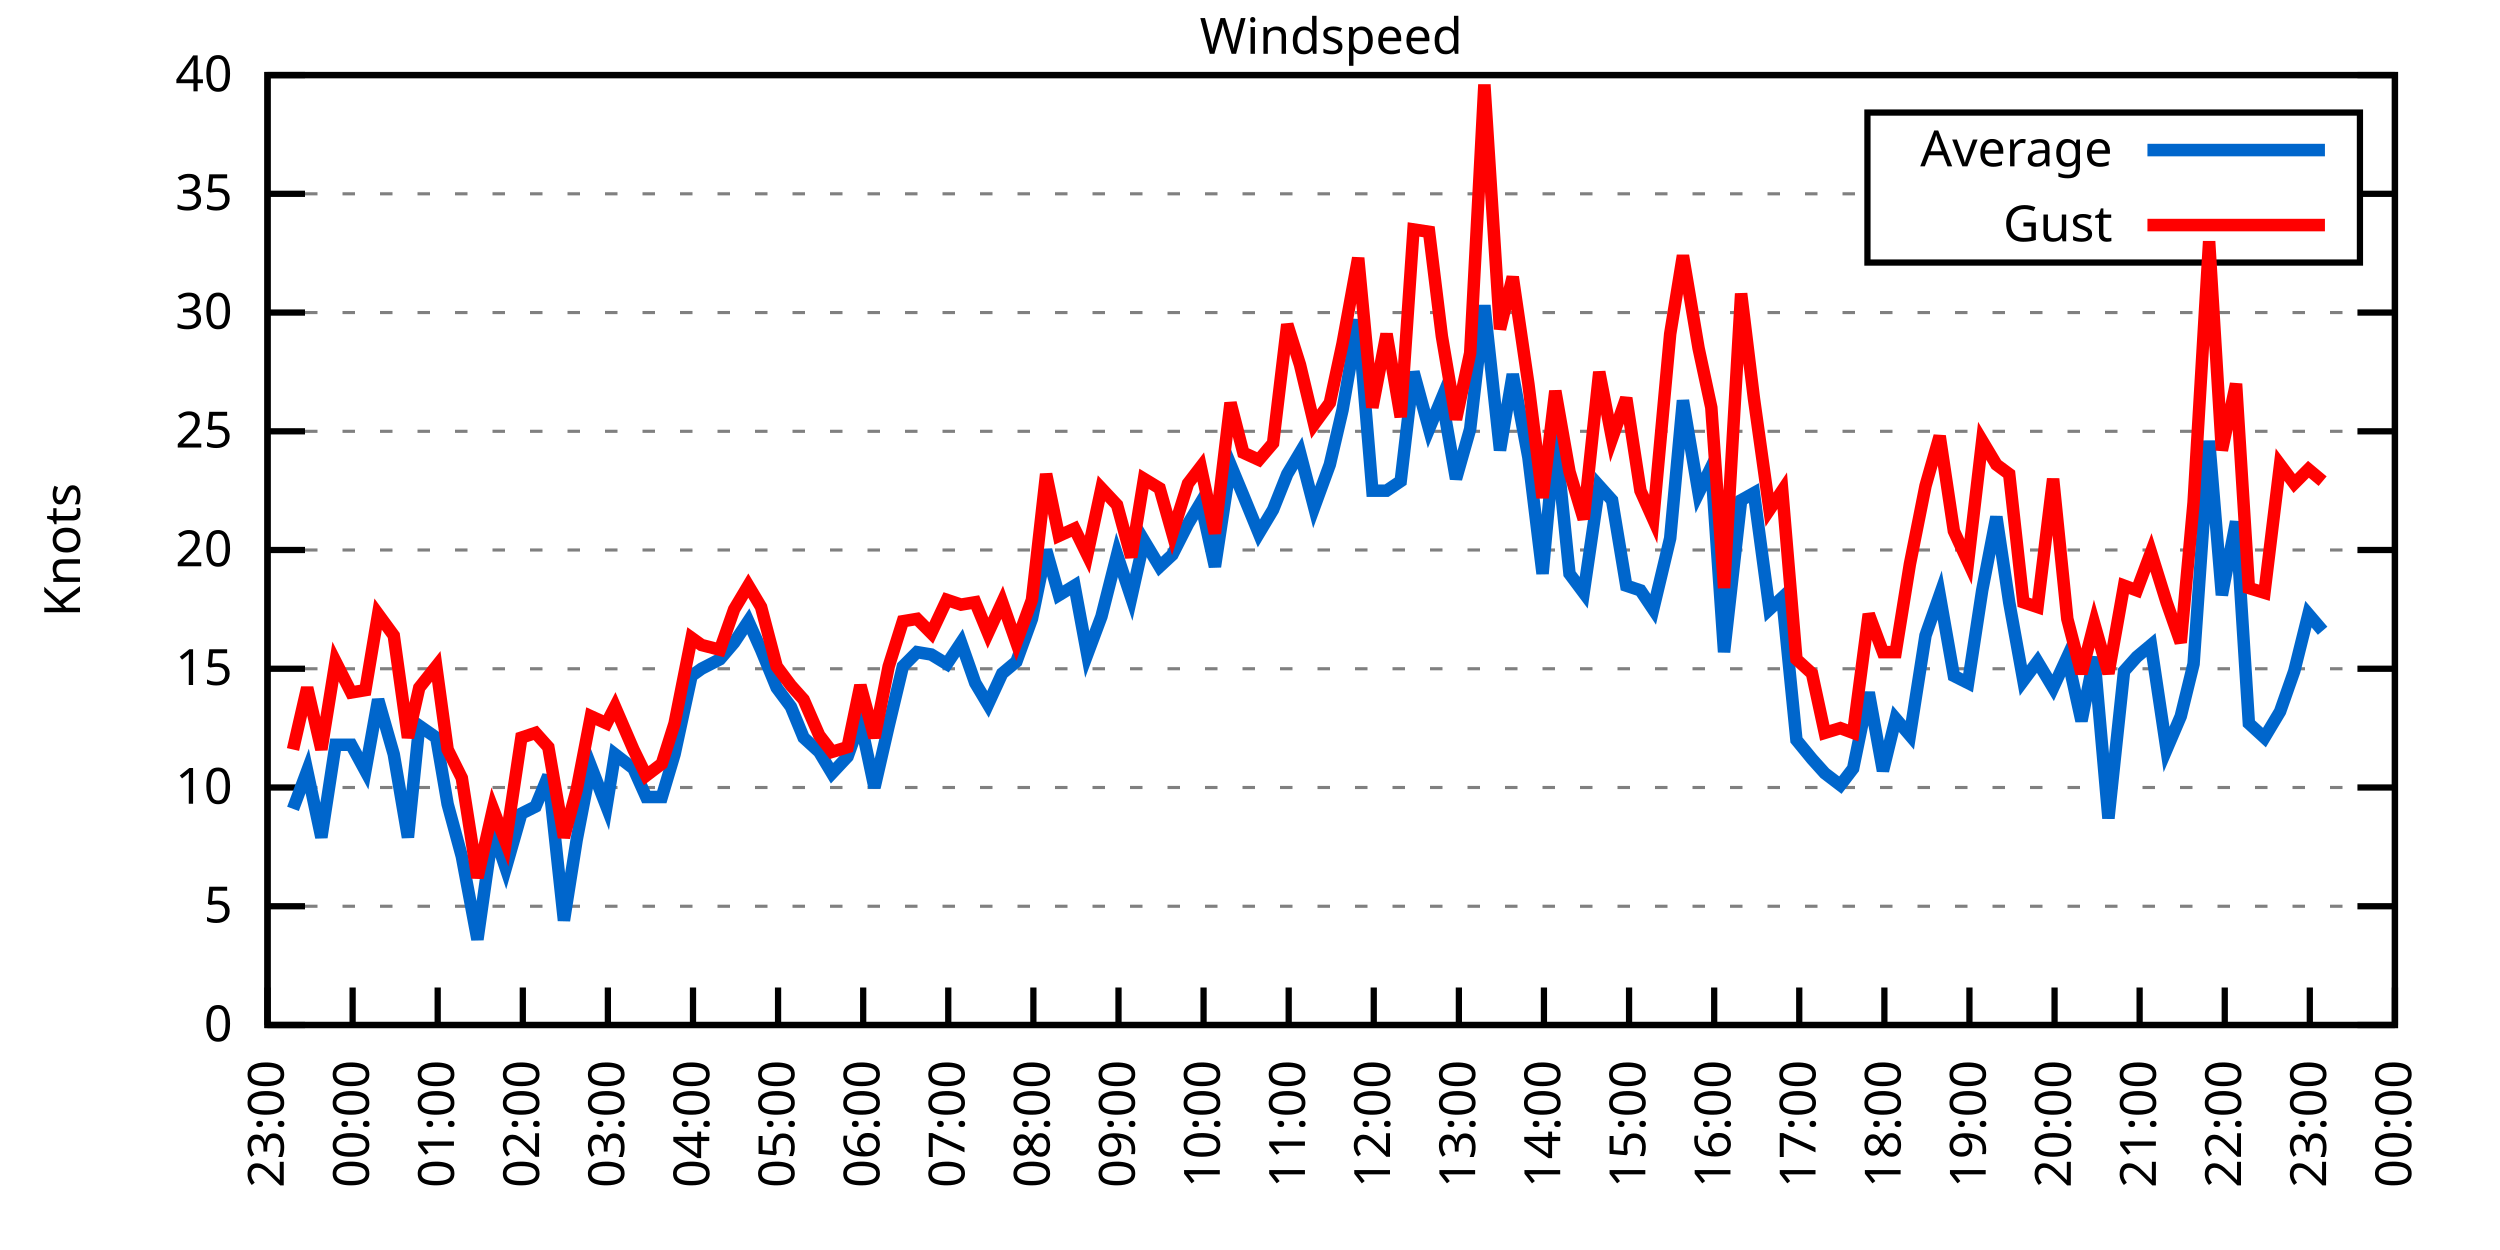
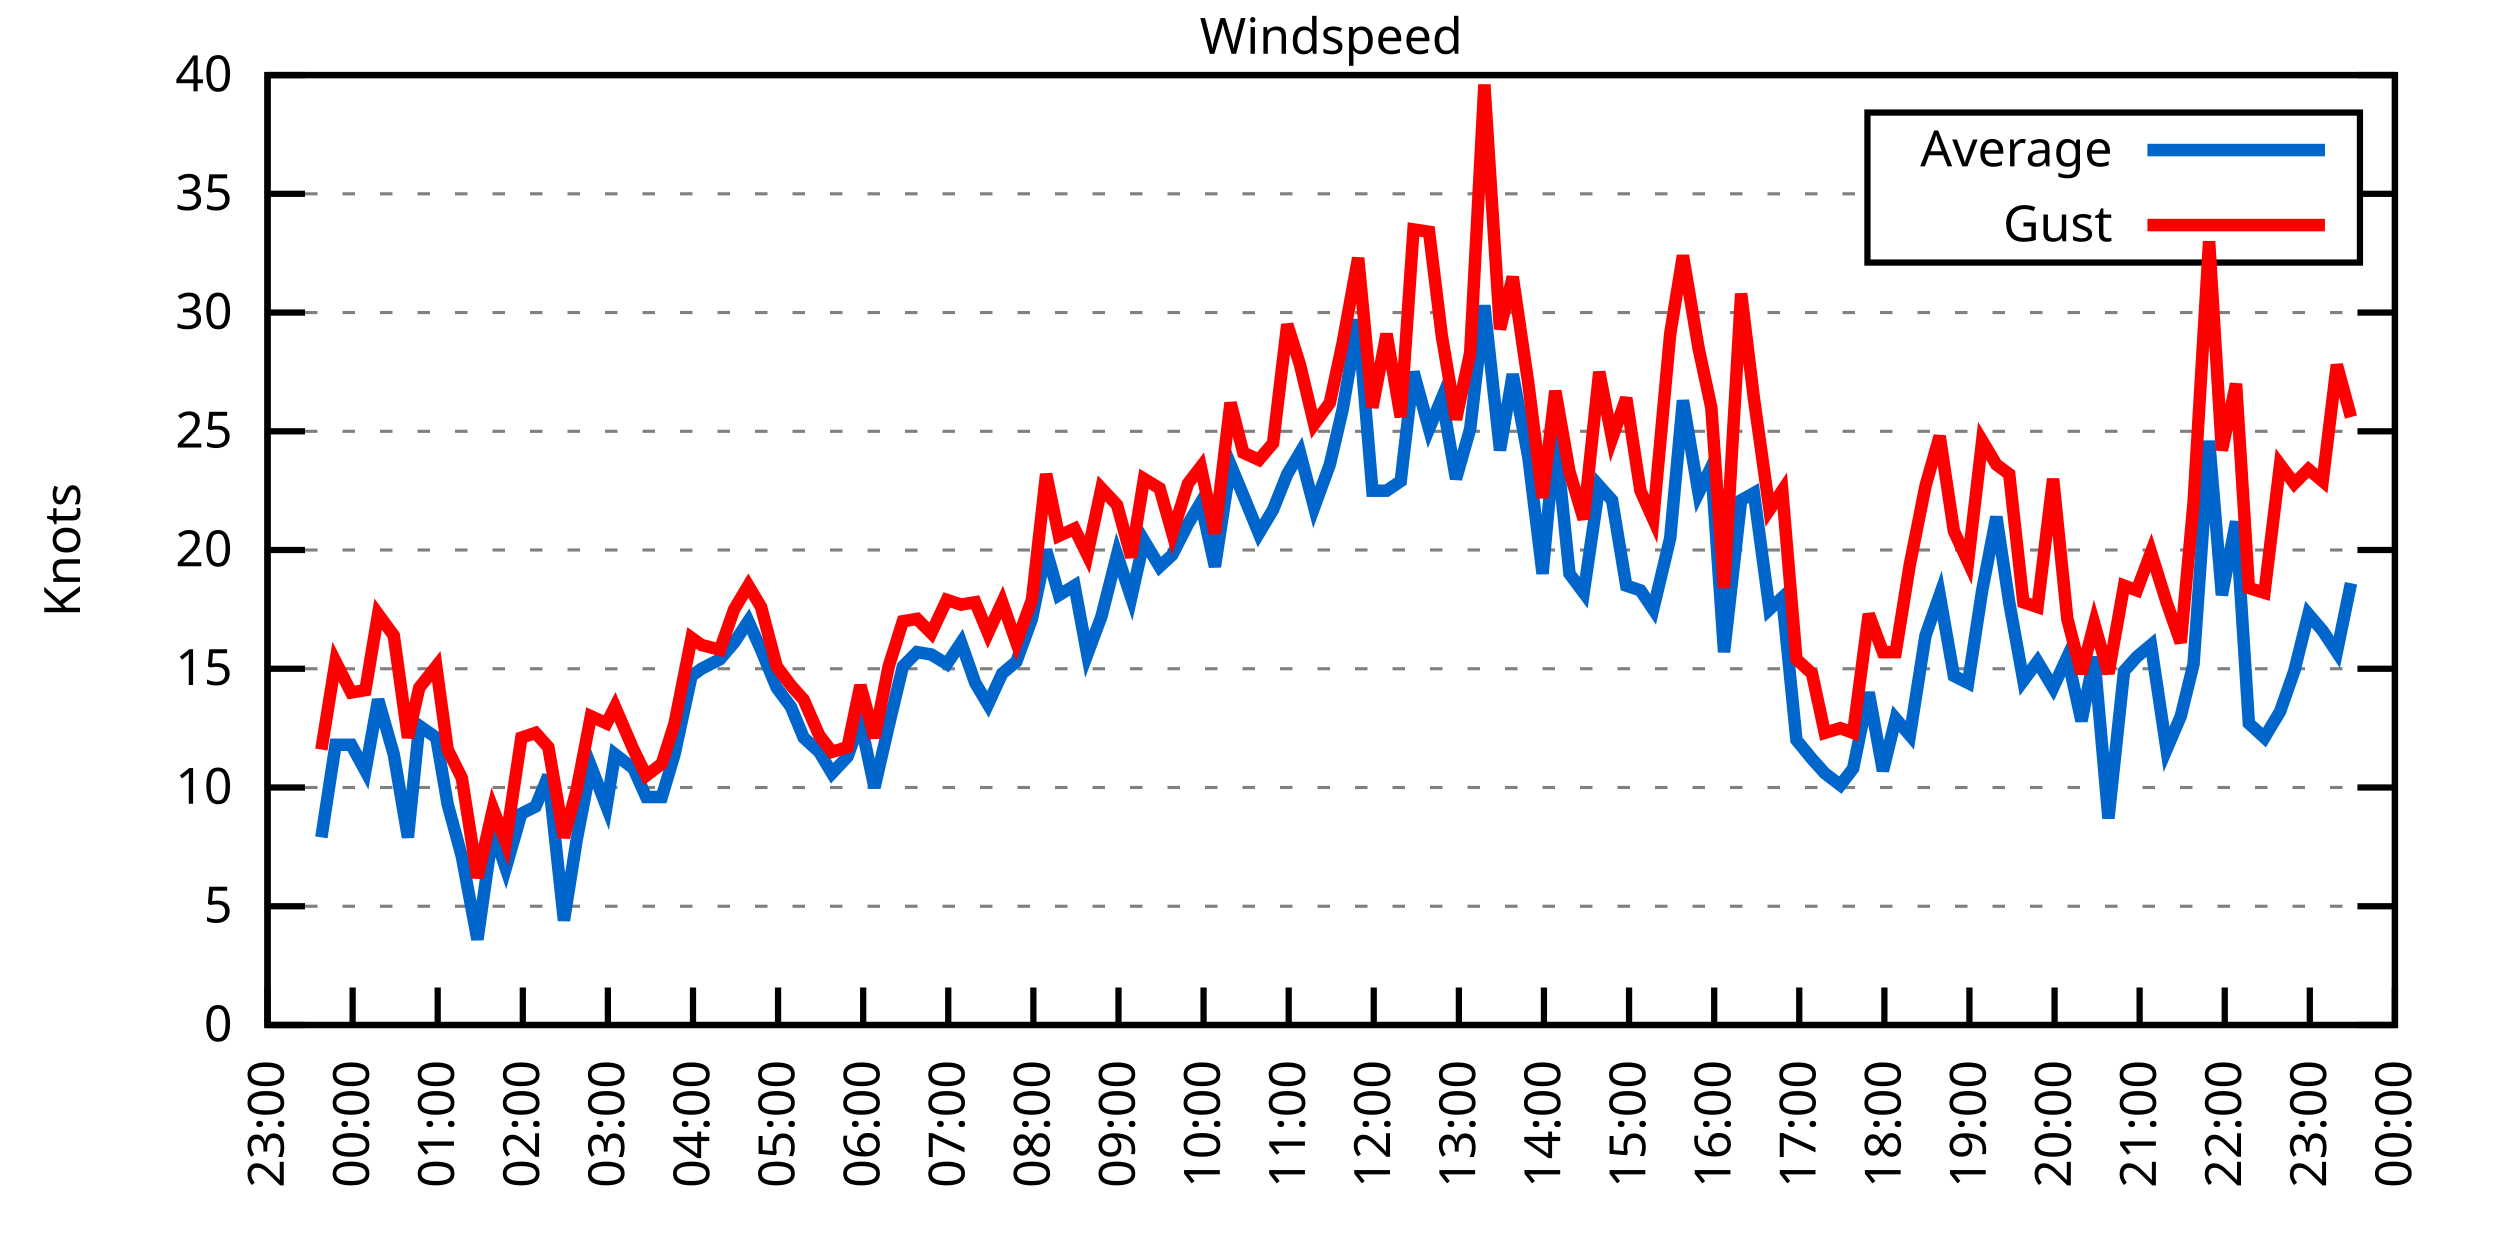
<svg xmlns="http://www.w3.org/2000/svg" xmlns:xlink="http://www.w3.org/1999/xlink" width="400" height="200" viewBox="0 0 400 200">
  <g id="gnuplot_canvas">
    <rect x="0" y="0" width="400" height="200" fill="none" />
    <defs>
      <circle id="gpDot" r="0.5" stroke-width="0.5" stroke="currentColor" />
      <path id="gpPt0" stroke-width="0.333" stroke="currentColor" d="M-1,0 h2 M0,-1 v2" />
      <path id="gpPt1" stroke-width="0.333" stroke="currentColor" d="M-1,-1 L1,1 M1,-1 L-1,1" />
      <path id="gpPt2" stroke-width="0.333" stroke="currentColor" d="M-1,0 L1,0 M0,-1 L0,1 M-1,-1 L1,1 M-1,1 L1,-1" />
      <rect id="gpPt3" stroke-width="0.333" stroke="currentColor" x="-1" y="-1" width="2" height="2" />
      <rect id="gpPt4" stroke-width="0.333" stroke="currentColor" fill="currentColor" x="-1" y="-1" width="2" height="2" />
      <circle id="gpPt5" stroke-width="0.333" stroke="currentColor" cx="0" cy="0" r="1" />
      <use xlink:href="#gpPt5" id="gpPt6" fill="currentColor" stroke="none" />
      <path id="gpPt7" stroke-width="0.333" stroke="currentColor" d="M0,-1.33 L-1.33,0.67 L1.33,0.67 z" />
      <use xlink:href="#gpPt7" id="gpPt8" fill="currentColor" stroke="none" />
      <use xlink:href="#gpPt7" id="gpPt9" stroke="currentColor" transform="rotate(180)" />
      <use xlink:href="#gpPt9" id="gpPt10" fill="currentColor" stroke="none" />
      <use xlink:href="#gpPt3" id="gpPt11" stroke="currentColor" transform="rotate(45)" />
      <use xlink:href="#gpPt11" id="gpPt12" fill="currentColor" stroke="none" />
      <path id="gpPt13" stroke-width="0.333" stroke="currentColor" d="M0,1.330 L1.265,0.411 L0.782,-1.067 L-0.782,-1.076 L-1.265,0.411 z" />
      <use xlink:href="#gpPt13" id="gpPt14" fill="currentColor" stroke="none" />
      <filter id="textbox" filterUnits="objectBoundingBox" x="0" y="0" height="1" width="1">
        <feFlood flood-color="white" flood-opacity="1" result="bgnd" />
        <feComposite in="SourceGraphic" in2="bgnd" operator="atop" />
      </filter>
      <filter id="greybox" filterUnits="objectBoundingBox" x="0" y="0" height="1" width="1">
        <feFlood flood-color="lightgrey" flood-opacity="1" result="grey" />
        <feComposite in="SourceGraphic" in2="grey" operator="atop" />
      </filter>
    </defs>
    <g fill="none" color="white" stroke="currentColor" stroke-width="1.00" stroke-linecap="butt" stroke-linejoin="miter">
</g>
    <g fill="none" color="black" stroke="currentColor" stroke-width="1.00" stroke-linecap="butt" stroke-linejoin="miter">
      <g stroke="none" shape-rendering="crispEdges">
        <polygon fill="rgb(255, 255, 255)" points="42.80,164.00 383.18,164.00 383.18,12.02 42.80,12.02 " />
      </g>
    </g>
    <g fill="none" color="black" stroke="currentColor" stroke-width="1.00" stroke-linecap="butt" stroke-linejoin="miter">
</g>
    <g fill="none" color="black" stroke="black" stroke-width="0.50" stroke-linecap="butt" stroke-linejoin="miter">
</g>
    <g fill="none" color="gray" stroke="currentColor" stroke-width="0.50" stroke-linecap="butt" stroke-linejoin="miter">
      <path stroke="gray" stroke-dasharray="2,4" class="gridline" d="M42.80,164.00 L383.19,164.00  " />
    </g>
    <g fill="none" color="gray" stroke="gray" stroke-width="1.00" stroke-linecap="butt" stroke-linejoin="miter">
</g>
    <g fill="none" color="black" stroke="currentColor" stroke-width="1.00" stroke-linecap="butt" stroke-linejoin="miter">
      <path stroke="black" d="M42.80,164.00 L48.80,164.00 M383.19,164.00 L377.19,164.00  " />
      <g transform="translate(37.20,166.60)" stroke="none" fill="black" font-family="Sans" font-size="8.00" text-anchor="end">
        <text>
          <tspan font-family="Sans"> 0</tspan>
        </text>
      </g>
    </g>
    <g fill="none" color="black" stroke="currentColor" stroke-width="1.00" stroke-linecap="butt" stroke-linejoin="miter">
</g>
    <g fill="none" color="black" stroke="black" stroke-width="0.50" stroke-linecap="butt" stroke-linejoin="miter">
</g>
    <g fill="none" color="gray" stroke="currentColor" stroke-width="0.50" stroke-linecap="butt" stroke-linejoin="miter">
      <path stroke="gray" stroke-dasharray="2,4" class="gridline" d="M42.80,145.00 L383.19,145.00  " />
    </g>
    <g fill="none" color="gray" stroke="gray" stroke-width="1.00" stroke-linecap="butt" stroke-linejoin="miter">
</g>
    <g fill="none" color="black" stroke="currentColor" stroke-width="1.00" stroke-linecap="butt" stroke-linejoin="miter">
      <path stroke="black" d="M42.80,145.00 L48.80,145.00 M383.19,145.00 L377.19,145.00  " />
      <g transform="translate(37.20,147.60)" stroke="none" fill="black" font-family="Sans" font-size="8.00" text-anchor="end">
        <text>
          <tspan font-family="Sans"> 5</tspan>
        </text>
      </g>
    </g>
    <g fill="none" color="black" stroke="currentColor" stroke-width="1.00" stroke-linecap="butt" stroke-linejoin="miter">
</g>
    <g fill="none" color="black" stroke="black" stroke-width="0.50" stroke-linecap="butt" stroke-linejoin="miter">
</g>
    <g fill="none" color="gray" stroke="currentColor" stroke-width="0.50" stroke-linecap="butt" stroke-linejoin="miter">
      <path stroke="gray" stroke-dasharray="2,4" class="gridline" d="M42.80,126.00 L383.19,126.00  " />
    </g>
    <g fill="none" color="gray" stroke="gray" stroke-width="1.00" stroke-linecap="butt" stroke-linejoin="miter">
</g>
    <g fill="none" color="black" stroke="currentColor" stroke-width="1.00" stroke-linecap="butt" stroke-linejoin="miter">
      <path stroke="black" d="M42.80,126.00 L48.80,126.00 M383.19,126.00 L377.19,126.00  " />
      <g transform="translate(37.20,128.60)" stroke="none" fill="black" font-family="Sans" font-size="8.00" text-anchor="end">
        <text>
          <tspan font-family="Sans"> 10</tspan>
        </text>
      </g>
    </g>
    <g fill="none" color="black" stroke="currentColor" stroke-width="1.00" stroke-linecap="butt" stroke-linejoin="miter">
</g>
    <g fill="none" color="black" stroke="black" stroke-width="0.50" stroke-linecap="butt" stroke-linejoin="miter">
</g>
    <g fill="none" color="gray" stroke="currentColor" stroke-width="0.50" stroke-linecap="butt" stroke-linejoin="miter">
      <path stroke="gray" stroke-dasharray="2,4" class="gridline" d="M42.80,107.00 L383.19,107.00  " />
    </g>
    <g fill="none" color="gray" stroke="gray" stroke-width="1.00" stroke-linecap="butt" stroke-linejoin="miter">
</g>
    <g fill="none" color="black" stroke="currentColor" stroke-width="1.00" stroke-linecap="butt" stroke-linejoin="miter">
      <path stroke="black" d="M42.80,107.00 L48.80,107.00 M383.19,107.00 L377.19,107.00  " />
      <g transform="translate(37.20,109.60)" stroke="none" fill="black" font-family="Sans" font-size="8.00" text-anchor="end">
        <text>
          <tspan font-family="Sans"> 15</tspan>
        </text>
      </g>
    </g>
    <g fill="none" color="black" stroke="currentColor" stroke-width="1.00" stroke-linecap="butt" stroke-linejoin="miter">
</g>
    <g fill="none" color="black" stroke="black" stroke-width="0.50" stroke-linecap="butt" stroke-linejoin="miter">
</g>
    <g fill="none" color="gray" stroke="currentColor" stroke-width="0.50" stroke-linecap="butt" stroke-linejoin="miter">
      <path stroke="gray" stroke-dasharray="2,4" class="gridline" d="M42.80,88.00 L383.19,88.00  " />
    </g>
    <g fill="none" color="gray" stroke="gray" stroke-width="1.00" stroke-linecap="butt" stroke-linejoin="miter">
</g>
    <g fill="none" color="black" stroke="currentColor" stroke-width="1.00" stroke-linecap="butt" stroke-linejoin="miter">
      <path stroke="black" d="M42.80,88.00 L48.80,88.00 M383.19,88.00 L377.19,88.00  " />
      <g transform="translate(37.20,90.60)" stroke="none" fill="black" font-family="Sans" font-size="8.00" text-anchor="end">
        <text>
          <tspan font-family="Sans"> 20</tspan>
        </text>
      </g>
    </g>
    <g fill="none" color="black" stroke="currentColor" stroke-width="1.00" stroke-linecap="butt" stroke-linejoin="miter">
</g>
    <g fill="none" color="black" stroke="black" stroke-width="0.50" stroke-linecap="butt" stroke-linejoin="miter">
</g>
    <g fill="none" color="gray" stroke="currentColor" stroke-width="0.50" stroke-linecap="butt" stroke-linejoin="miter">
      <path stroke="gray" stroke-dasharray="2,4" class="gridline" d="M42.80,69.01 L383.19,69.01  " />
    </g>
    <g fill="none" color="gray" stroke="gray" stroke-width="1.00" stroke-linecap="butt" stroke-linejoin="miter">
</g>
    <g fill="none" color="black" stroke="currentColor" stroke-width="1.00" stroke-linecap="butt" stroke-linejoin="miter">
      <path stroke="black" d="M42.80,69.01 L48.80,69.01 M383.19,69.01 L377.19,69.01  " />
      <g transform="translate(37.20,71.61)" stroke="none" fill="black" font-family="Sans" font-size="8.00" text-anchor="end">
        <text>
          <tspan font-family="Sans"> 25</tspan>
        </text>
      </g>
    </g>
    <g fill="none" color="black" stroke="currentColor" stroke-width="1.00" stroke-linecap="butt" stroke-linejoin="miter">
</g>
    <g fill="none" color="black" stroke="black" stroke-width="0.50" stroke-linecap="butt" stroke-linejoin="miter">
</g>
    <g fill="none" color="gray" stroke="currentColor" stroke-width="0.50" stroke-linecap="butt" stroke-linejoin="miter">
      <path stroke="gray" stroke-dasharray="2,4" class="gridline" d="M42.80,50.01 L383.19,50.01  " />
    </g>
    <g fill="none" color="gray" stroke="gray" stroke-width="1.00" stroke-linecap="butt" stroke-linejoin="miter">
</g>
    <g fill="none" color="black" stroke="currentColor" stroke-width="1.00" stroke-linecap="butt" stroke-linejoin="miter">
      <path stroke="black" d="M42.80,50.01 L48.80,50.01 M383.19,50.01 L377.19,50.01  " />
      <g transform="translate(37.20,52.61)" stroke="none" fill="black" font-family="Sans" font-size="8.00" text-anchor="end">
        <text>
          <tspan font-family="Sans"> 30</tspan>
        </text>
      </g>
    </g>
    <g fill="none" color="black" stroke="currentColor" stroke-width="1.00" stroke-linecap="butt" stroke-linejoin="miter">
</g>
    <g fill="none" color="black" stroke="black" stroke-width="0.50" stroke-linecap="butt" stroke-linejoin="miter">
</g>
    <g fill="none" color="gray" stroke="currentColor" stroke-width="0.50" stroke-linecap="butt" stroke-linejoin="miter">
      <path stroke="gray" stroke-dasharray="2,4" class="gridline" d="M42.80,31.01 L298.79,31.01 M377.59,31.01 L383.19,31.01  " />
    </g>
    <g fill="none" color="gray" stroke="gray" stroke-width="1.00" stroke-linecap="butt" stroke-linejoin="miter">
</g>
    <g fill="none" color="black" stroke="currentColor" stroke-width="1.00" stroke-linecap="butt" stroke-linejoin="miter">
      <path stroke="black" d="M42.80,31.01 L48.80,31.01 M383.19,31.01 L377.19,31.01  " />
      <g transform="translate(37.20,33.61)" stroke="none" fill="black" font-family="Sans" font-size="8.00" text-anchor="end">
        <text>
          <tspan font-family="Sans"> 35</tspan>
        </text>
      </g>
    </g>
    <g fill="none" color="black" stroke="currentColor" stroke-width="1.00" stroke-linecap="butt" stroke-linejoin="miter">
</g>
    <g fill="none" color="black" stroke="black" stroke-width="0.50" stroke-linecap="butt" stroke-linejoin="miter">
</g>
    <g fill="none" color="gray" stroke="currentColor" stroke-width="0.50" stroke-linecap="butt" stroke-linejoin="miter">
      <path stroke="gray" stroke-dasharray="2,4" class="gridline" d="M42.80,12.01 L383.19,12.01  " />
    </g>
    <g fill="none" color="gray" stroke="gray" stroke-width="1.00" stroke-linecap="butt" stroke-linejoin="miter">
</g>
    <g fill="none" color="black" stroke="currentColor" stroke-width="1.00" stroke-linecap="butt" stroke-linejoin="miter">
      <path stroke="black" d="M42.80,12.01 L48.80,12.01 M383.19,12.01 L377.19,12.01  " />
      <g transform="translate(37.20,14.61)" stroke="none" fill="black" font-family="Sans" font-size="8.00" text-anchor="end">
        <text>
          <tspan font-family="Sans"> 40</tspan>
        </text>
      </g>
    </g>
    <g fill="none" color="black" stroke="currentColor" stroke-width="1.00" stroke-linecap="butt" stroke-linejoin="miter">
      <path stroke="black" d="M42.80,164.00 L42.80,158.00  " />
      <g transform="translate(45.40,169.60) rotate(270.00)" stroke="none" fill="black" font-family="Sans" font-size="8.00" text-anchor="end">
        <text>
          <tspan font-family="Sans">23:00</tspan>
        </text>
      </g>
    </g>
    <g fill="none" color="black" stroke="currentColor" stroke-width="1.00" stroke-linecap="butt" stroke-linejoin="miter">
      <path stroke="black" d="M56.42,164.00 L56.42,158.00  " />
      <g transform="translate(59.02,169.60) rotate(270.00)" stroke="none" fill="black" font-family="Sans" font-size="8.00" text-anchor="end">
        <text>
          <tspan font-family="Sans">00:00</tspan>
        </text>
      </g>
    </g>
    <g fill="none" color="black" stroke="currentColor" stroke-width="1.00" stroke-linecap="butt" stroke-linejoin="miter">
      <path stroke="black" d="M70.03,164.00 L70.03,158.00  " />
      <g transform="translate(72.63,169.60) rotate(270.00)" stroke="none" fill="black" font-family="Sans" font-size="8.00" text-anchor="end">
        <text>
          <tspan font-family="Sans">01:00</tspan>
        </text>
      </g>
    </g>
    <g fill="none" color="black" stroke="currentColor" stroke-width="1.00" stroke-linecap="butt" stroke-linejoin="miter">
      <path stroke="black" d="M83.65,164.00 L83.65,158.00  " />
      <g transform="translate(86.25,169.60) rotate(270.00)" stroke="none" fill="black" font-family="Sans" font-size="8.00" text-anchor="end">
        <text>
          <tspan font-family="Sans">02:00</tspan>
        </text>
      </g>
    </g>
    <g fill="none" color="black" stroke="currentColor" stroke-width="1.00" stroke-linecap="butt" stroke-linejoin="miter">
      <path stroke="black" d="M97.26,164.00 L97.26,158.00  " />
      <g transform="translate(99.86,169.60) rotate(270.00)" stroke="none" fill="black" font-family="Sans" font-size="8.00" text-anchor="end">
        <text>
          <tspan font-family="Sans">03:00</tspan>
        </text>
      </g>
    </g>
    <g fill="none" color="black" stroke="currentColor" stroke-width="1.00" stroke-linecap="butt" stroke-linejoin="miter">
      <path stroke="black" d="M110.88,164.00 L110.88,158.00  " />
      <g transform="translate(113.48,169.60) rotate(270.00)" stroke="none" fill="black" font-family="Sans" font-size="8.00" text-anchor="end">
        <text>
          <tspan font-family="Sans">04:00</tspan>
        </text>
      </g>
    </g>
    <g fill="none" color="black" stroke="currentColor" stroke-width="1.00" stroke-linecap="butt" stroke-linejoin="miter">
      <path stroke="black" d="M124.49,164.00 L124.49,158.00  " />
      <g transform="translate(127.09,169.60) rotate(270.00)" stroke="none" fill="black" font-family="Sans" font-size="8.00" text-anchor="end">
        <text>
          <tspan font-family="Sans">05:00</tspan>
        </text>
      </g>
    </g>
    <g fill="none" color="black" stroke="currentColor" stroke-width="1.00" stroke-linecap="butt" stroke-linejoin="miter">
      <path stroke="black" d="M138.11,164.00 L138.11,158.00  " />
      <g transform="translate(140.71,169.60) rotate(270.00)" stroke="none" fill="black" font-family="Sans" font-size="8.00" text-anchor="end">
        <text>
          <tspan font-family="Sans">06:00</tspan>
        </text>
      </g>
    </g>
    <g fill="none" color="black" stroke="currentColor" stroke-width="1.00" stroke-linecap="butt" stroke-linejoin="miter">
      <path stroke="black" d="M151.72,164.00 L151.72,158.00  " />
      <g transform="translate(154.32,169.60) rotate(270.00)" stroke="none" fill="black" font-family="Sans" font-size="8.00" text-anchor="end">
        <text>
          <tspan font-family="Sans">07:00</tspan>
        </text>
      </g>
    </g>
    <g fill="none" color="black" stroke="currentColor" stroke-width="1.00" stroke-linecap="butt" stroke-linejoin="miter">
      <path stroke="black" d="M165.34,164.00 L165.34,158.00  " />
      <g transform="translate(167.94,169.60) rotate(270.00)" stroke="none" fill="black" font-family="Sans" font-size="8.00" text-anchor="end">
        <text>
          <tspan font-family="Sans">08:00</tspan>
        </text>
      </g>
    </g>
    <g fill="none" color="black" stroke="currentColor" stroke-width="1.00" stroke-linecap="butt" stroke-linejoin="miter">
      <path stroke="black" d="M178.96,164.00 L178.96,158.00  " />
      <g transform="translate(181.56,169.60) rotate(270.00)" stroke="none" fill="black" font-family="Sans" font-size="8.00" text-anchor="end">
        <text>
          <tspan font-family="Sans">09:00</tspan>
        </text>
      </g>
    </g>
    <g fill="none" color="black" stroke="currentColor" stroke-width="1.00" stroke-linecap="butt" stroke-linejoin="miter">
      <path stroke="black" d="M192.57,164.00 L192.57,158.00  " />
      <g transform="translate(195.17,169.60) rotate(270.00)" stroke="none" fill="black" font-family="Sans" font-size="8.00" text-anchor="end">
        <text>
          <tspan font-family="Sans">10:00</tspan>
        </text>
      </g>
    </g>
    <g fill="none" color="black" stroke="currentColor" stroke-width="1.00" stroke-linecap="butt" stroke-linejoin="miter">
      <path stroke="black" d="M206.19,164.00 L206.19,158.00  " />
      <g transform="translate(208.79,169.60) rotate(270.00)" stroke="none" fill="black" font-family="Sans" font-size="8.00" text-anchor="end">
        <text>
          <tspan font-family="Sans">11:00</tspan>
        </text>
      </g>
    </g>
    <g fill="none" color="black" stroke="currentColor" stroke-width="1.00" stroke-linecap="butt" stroke-linejoin="miter">
      <path stroke="black" d="M219.80,164.00 L219.80,158.00  " />
      <g transform="translate(222.40,169.60) rotate(270.00)" stroke="none" fill="black" font-family="Sans" font-size="8.00" text-anchor="end">
        <text>
          <tspan font-family="Sans">12:00</tspan>
        </text>
      </g>
    </g>
    <g fill="none" color="black" stroke="currentColor" stroke-width="1.00" stroke-linecap="butt" stroke-linejoin="miter">
      <path stroke="black" d="M233.42,164.00 L233.42,158.00  " />
      <g transform="translate(236.02,169.60) rotate(270.00)" stroke="none" fill="black" font-family="Sans" font-size="8.00" text-anchor="end">
        <text>
          <tspan font-family="Sans">13:00</tspan>
        </text>
      </g>
    </g>
    <g fill="none" color="black" stroke="currentColor" stroke-width="1.00" stroke-linecap="butt" stroke-linejoin="miter">
      <path stroke="black" d="M247.03,164.00 L247.03,158.00  " />
      <g transform="translate(249.63,169.60) rotate(270.00)" stroke="none" fill="black" font-family="Sans" font-size="8.00" text-anchor="end">
        <text>
          <tspan font-family="Sans">14:00</tspan>
        </text>
      </g>
    </g>
    <g fill="none" color="black" stroke="currentColor" stroke-width="1.00" stroke-linecap="butt" stroke-linejoin="miter">
      <path stroke="black" d="M260.65,164.00 L260.65,158.00  " />
      <g transform="translate(263.25,169.60) rotate(270.00)" stroke="none" fill="black" font-family="Sans" font-size="8.00" text-anchor="end">
        <text>
          <tspan font-family="Sans">15:00</tspan>
        </text>
      </g>
    </g>
    <g fill="none" color="black" stroke="currentColor" stroke-width="1.00" stroke-linecap="butt" stroke-linejoin="miter">
      <path stroke="black" d="M274.27,164.00 L274.27,158.00  " />
      <g transform="translate(276.87,169.60) rotate(270.00)" stroke="none" fill="black" font-family="Sans" font-size="8.00" text-anchor="end">
        <text>
          <tspan font-family="Sans">16:00</tspan>
        </text>
      </g>
    </g>
    <g fill="none" color="black" stroke="currentColor" stroke-width="1.00" stroke-linecap="butt" stroke-linejoin="miter">
      <path stroke="black" d="M287.88,164.00 L287.88,158.00  " />
      <g transform="translate(290.48,169.60) rotate(270.00)" stroke="none" fill="black" font-family="Sans" font-size="8.00" text-anchor="end">
        <text>
          <tspan font-family="Sans">17:00</tspan>
        </text>
      </g>
    </g>
    <g fill="none" color="black" stroke="currentColor" stroke-width="1.00" stroke-linecap="butt" stroke-linejoin="miter">
      <path stroke="black" d="M301.50,164.00 L301.50,158.00  " />
      <g transform="translate(304.10,169.60) rotate(270.00)" stroke="none" fill="black" font-family="Sans" font-size="8.00" text-anchor="end">
        <text>
          <tspan font-family="Sans">18:00</tspan>
        </text>
      </g>
    </g>
    <g fill="none" color="black" stroke="currentColor" stroke-width="1.00" stroke-linecap="butt" stroke-linejoin="miter">
      <path stroke="black" d="M315.11,164.00 L315.11,158.00  " />
      <g transform="translate(317.71,169.60) rotate(270.00)" stroke="none" fill="black" font-family="Sans" font-size="8.00" text-anchor="end">
        <text>
          <tspan font-family="Sans">19:00</tspan>
        </text>
      </g>
    </g>
    <g fill="none" color="black" stroke="currentColor" stroke-width="1.00" stroke-linecap="butt" stroke-linejoin="miter">
      <path stroke="black" d="M328.73,164.00 L328.73,158.00  " />
      <g transform="translate(331.33,169.60) rotate(270.00)" stroke="none" fill="black" font-family="Sans" font-size="8.00" text-anchor="end">
        <text>
          <tspan font-family="Sans">20:00</tspan>
        </text>
      </g>
    </g>
    <g fill="none" color="black" stroke="currentColor" stroke-width="1.00" stroke-linecap="butt" stroke-linejoin="miter">
      <path stroke="black" d="M342.34,164.00 L342.34,158.00  " />
      <g transform="translate(344.94,169.60) rotate(270.00)" stroke="none" fill="black" font-family="Sans" font-size="8.00" text-anchor="end">
        <text>
          <tspan font-family="Sans">21:00</tspan>
        </text>
      </g>
    </g>
    <g fill="none" color="black" stroke="currentColor" stroke-width="1.00" stroke-linecap="butt" stroke-linejoin="miter">
      <path stroke="black" d="M355.96,164.00 L355.96,158.00  " />
      <g transform="translate(358.56,169.60) rotate(270.00)" stroke="none" fill="black" font-family="Sans" font-size="8.00" text-anchor="end">
        <text>
          <tspan font-family="Sans">22:00</tspan>
        </text>
      </g>
    </g>
    <g fill="none" color="black" stroke="currentColor" stroke-width="1.00" stroke-linecap="butt" stroke-linejoin="miter">
      <path stroke="black" d="M369.57,164.00 L369.57,158.00  " />
      <g transform="translate(372.17,169.60) rotate(270.00)" stroke="none" fill="black" font-family="Sans" font-size="8.00" text-anchor="end">
        <text>
          <tspan font-family="Sans">23:00</tspan>
        </text>
      </g>
    </g>
    <g fill="none" color="black" stroke="currentColor" stroke-width="1.00" stroke-linecap="butt" stroke-linejoin="miter">
      <path stroke="black" d="M383.19,164.00 L383.19,158.00  " />
      <g transform="translate(385.79,169.60) rotate(270.00)" stroke="none" fill="black" font-family="Sans" font-size="8.00" text-anchor="end">
        <text>
          <tspan font-family="Sans">00:00</tspan>
        </text>
      </g>
    </g>
    <g fill="none" color="black" stroke="currentColor" stroke-width="1.00" stroke-linecap="butt" stroke-linejoin="miter">
</g>
    <g fill="none" color="black" stroke="currentColor" stroke-width="1.00" stroke-linecap="butt" stroke-linejoin="miter">
      <path stroke="black" d="M42.80,12.01 L42.80,164.00 L383.19,164.00 L383.19,12.01 L42.80,12.01 Z  " />
    </g>
    <g fill="none" color="black" stroke="currentColor" stroke-width="1.00" stroke-linecap="butt" stroke-linejoin="miter">
</g>
    <g fill="none" color="black" stroke="currentColor" stroke-width="1.00" stroke-linecap="butt" stroke-linejoin="miter">
      <path stroke="black" d="M298.79,42.01 L298.79,18.01 L377.59,18.01 L377.59,42.01 L298.79,42.01 Z  " />
    </g>
    <g id="Windspeed_plot_1">
      <g fill="none" color="white" stroke="black" stroke-width="2.00" stroke-linecap="butt" stroke-linejoin="miter">
</g>
      <g fill="none" color="black" stroke="currentColor" stroke-width="2.00" stroke-linecap="butt" stroke-linejoin="miter">
        <g transform="translate(337.99,26.61)" stroke="none" fill="black" font-family="Sans" font-size="8.00" text-anchor="end">
          <text>
            <tspan font-family="Sans">Average</tspan>
          </text>
        </g>
      </g>
      <g fill="none" color="black" stroke="currentColor" stroke-width="2.00" stroke-linecap="butt" stroke-linejoin="miter">
-         <path stroke="rgb(  0, 102, 204)" d="M343.59,24.01 L371.99,24.01 M46.88,129.42 L49.15,123.34 L51.42,133.98 L53.69,119.16 L56.19,119.16 L58.46,123.34   L60.50,111.94 L63.00,120.68 L65.27,133.98 L67.08,116.12 L69.80,118.02 L71.62,128.66 L73.89,137.02 L76.39,150.32   L78.88,132.84 L80.92,138.92 L83.42,130.18 L85.69,129.04 L87.73,124.10 L90.23,147.28 L92.27,134.36 L94.54,122.58   L97.04,129.04 L98.40,120.68 L101.35,122.96 L103.39,127.52 L105.89,127.52 L107.93,120.68 L110.65,108.14 L112.24,107.00   L115.19,105.48 L117.46,102.82 L119.73,99.40 L121.77,103.96 L124.27,110.04 L126.54,113.08 L128.58,118.02 L131.07,120.30   L133.12,123.72 L135.61,121.06 L137.66,115.36 L139.92,126.00 L142.19,116.12 L144.46,106.62 L146.73,104.34 L149.00,104.72   L151.50,106.24 L153.77,102.82 L156.04,109.28 L158.08,112.70 L160.35,107.76 L162.62,105.86 L165.11,99.02 L167.38,88.00   L169.43,95.22 L171.92,93.70 L173.96,104.72 L176.23,98.64 L178.73,88.76 L181.00,95.60 L183.04,86.49 L185.54,90.66   L187.58,88.76 L190.08,83.83 L192.12,80.41 L194.39,90.66 L196.88,74.33 L198.93,79.27 L201.42,85.35 L203.69,81.55   L205.96,75.85 L208.00,72.43 L210.27,81.17 L212.77,74.33 L214.81,65.59 L217.31,51.15 L219.58,78.51 L221.85,78.51   L224.11,76.99 L226.16,59.51 L228.65,68.63 L230.70,63.69 L232.96,76.61 L235.23,68.63 L237.50,48.87 L240.00,72.05   L242.04,59.89 L244.54,73.19 L246.81,91.80 L248.85,69.39 L251.12,91.80 L253.39,94.84 L255.88,77.75 L257.93,80.03   L260.20,93.70 L262.47,94.46 L264.51,97.50 L267.23,86.11 L269.27,64.07 L271.77,78.89 L273.81,74.71 L275.85,104.34   L278.58,80.03 L280.62,78.89 L283.12,97.50 L285.16,95.60 L287.43,118.40 L289.92,121.44 L291.97,123.72 L294.46,125.62   L296.50,122.96 L299.00,110.80 L301.27,123.34 L303.31,114.98 L305.58,117.64 L308.08,101.68 L310.35,95.22 L312.62,108.14   L314.89,109.28 L317.15,94.46 L319.42,82.69 L321.47,96.36 L323.74,108.90 L326.00,105.86 L328.50,110.04 L330.77,105.10   L333.04,115.36 L335.08,105.10 L337.35,130.94 L339.85,107.38 L341.89,105.10 L344.16,103.20 L346.65,119.92 L348.92,114.60   L350.97,106.24 L353.46,70.53 L355.50,95.22 L357.77,83.45 L359.82,115.74 L362.31,118.02 L364.81,113.84 L367.08,107.38   L369.35,98.26 L371.62,100.92  " />
+         <path stroke="rgb(  0, 102, 204)" d="M343.59,24.01 L371.99,24.01 M51.42,133.98 L53.69,119.16 L56.19,119.16 L58.46,123.34 L60.50,111.94 L63.00,120.68   L65.27,133.98 L67.08,116.12 L69.80,118.02 L71.62,128.66 L73.89,137.02 L76.39,150.32 L78.88,132.84 L80.92,138.92   L83.42,130.18 L85.69,129.04 L87.73,124.10 L90.23,147.28 L92.27,134.36 L94.54,122.58 L97.04,129.04 L98.40,120.68   L101.35,122.96 L103.39,127.52 L105.89,127.52 L107.93,120.68 L110.65,108.14 L112.24,107.00 L115.19,105.48 L117.46,102.82   L119.73,99.40 L121.77,103.96 L124.27,110.04 L126.54,113.08 L128.58,118.02 L131.07,120.30 L133.12,123.72 L135.61,121.06   L137.66,115.36 L139.92,126.00 L142.19,116.12 L144.46,106.62 L146.73,104.34 L149.00,104.72 L151.50,106.24 L153.77,102.82   L156.04,109.28 L158.08,112.70 L160.35,107.76 L162.62,105.86 L165.11,99.02 L167.38,88.00 L169.43,95.22 L171.92,93.70   L173.96,104.72 L176.23,98.64 L178.73,88.76 L181.00,95.60 L183.04,86.49 L185.54,90.66 L187.58,88.76 L190.08,83.83   L192.12,80.41 L194.39,90.66 L196.88,74.33 L198.93,79.27 L201.42,85.35 L203.69,81.55 L205.96,75.85 L208.00,72.43   L210.27,81.17 L212.77,74.33 L214.81,65.59 L217.31,51.15 L219.58,78.51 L221.85,78.51 L224.11,76.99 L226.16,59.51   L228.65,68.63 L230.70,63.69 L232.96,76.61 L235.23,68.63 L237.50,48.87 L240.00,72.05 L242.04,59.89 L244.54,73.19   L246.81,91.80 L248.85,69.39 L251.12,91.80 L253.39,94.84 L255.88,77.75 L257.93,80.03 L260.20,93.70 L262.47,94.46   L264.51,97.50 L267.23,86.11 L269.27,64.07 L271.77,78.89 L273.81,74.71 L275.85,104.34 L278.58,80.03 L280.62,78.89   L283.12,97.50 L285.16,95.60 L287.43,118.40 L289.92,121.44 L291.97,123.72 L294.46,125.62 L296.50,122.96 L299.00,110.80   L301.27,123.34 L303.31,114.98 L305.58,117.64 L308.08,101.68 L310.35,95.22 L312.62,108.14 L314.89,109.28 L317.15,94.46   L319.42,82.69 L321.47,96.36 L323.74,108.90 L326.00,105.86 L328.50,110.04 L330.77,105.10 L333.04,115.36 L335.08,105.10   L337.35,130.94 L339.85,107.38 L341.89,105.10 L344.16,103.20 L346.65,119.92 L348.92,114.60 L350.97,106.24 L353.46,70.53   L355.50,95.22 L357.77,83.45 L359.82,115.74 L362.31,118.02 L364.81,113.84 L367.08,107.38 L369.35,98.26 L371.62,100.92   L373.89,104.34 L376.16,93.32  " />
      </g>
    </g>
    <g id="Windspeed_plot_2">
      <g fill="none" color="black" stroke="currentColor" stroke-width="2.00" stroke-linecap="butt" stroke-linejoin="miter">
        <g transform="translate(337.99,38.61)" stroke="none" fill="black" font-family="Sans" font-size="8.00" text-anchor="end">
          <text>
            <tspan font-family="Sans">Gust</tspan>
          </text>
        </g>
      </g>
      <g fill="none" color="black" stroke="currentColor" stroke-width="2.00" stroke-linecap="butt" stroke-linejoin="miter">
-         <path stroke="rgb(255,   0,   0)" d="M343.59,36.01 L371.99,36.01 M46.88,119.92 L49.15,110.04 L51.42,119.92 L53.69,105.86 L56.19,110.80 L58.46,110.42   L60.50,98.26 L63.00,101.68 L65.27,118.02 L67.08,110.04 L69.80,106.62 L71.62,119.92 L73.89,124.48 L76.39,140.44   L78.88,129.42 L80.92,134.74 L83.42,118.02 L85.69,117.26 L87.73,119.54 L90.23,133.98 L92.27,126.38 L94.54,114.60   L97.04,115.74 L98.40,113.08 L101.35,119.92 L103.39,124.10 L105.89,122.20 L107.93,115.74 L110.65,102.06 L112.24,103.20   L115.19,103.96 L117.46,97.50 L119.73,93.70 L121.77,97.12 L124.27,106.62 L126.54,109.66 L128.58,111.94 L131.07,117.64   L133.12,120.30 L135.61,119.54 L137.66,109.66 L139.92,118.02 L142.19,106.62 L144.46,99.40 L146.73,99.02 L149.00,101.30   L151.50,95.98 L153.77,96.74 L156.04,96.36 L158.08,101.30 L160.35,96.36 L162.62,102.82 L165.11,95.98 L167.38,75.85   L169.43,85.73 L171.92,84.59 L173.96,88.76 L176.23,78.13 L178.73,80.79 L181.00,89.14 L183.04,76.61 L185.54,78.13   L187.58,85.35 L190.08,77.37 L192.12,74.71 L194.39,85.35 L196.88,64.45 L198.93,72.43 L201.42,73.57 L203.69,70.91   L205.96,51.91 L208.00,58.37 L210.27,67.87 L212.77,64.45 L214.81,54.95 L217.31,41.27 L219.58,65.21 L221.85,53.43   L224.11,66.73 L226.16,36.71 L228.65,37.09 L230.70,53.81 L232.96,67.11 L235.23,56.47 L237.50,13.53 L240.00,52.67   L242.04,44.31 L244.54,61.41 L246.81,79.65 L248.85,62.55 L251.12,75.47 L253.39,83.07 L255.88,59.51 L257.93,70.15   L260.20,63.69 L262.47,78.51 L264.51,83.07 L267.23,53.43 L269.27,40.89 L271.77,55.71 L273.81,65.21 L275.85,94.08   L278.58,46.97 L280.62,63.69 L283.12,81.55 L285.16,78.51 L287.43,105.48 L289.92,107.76 L291.97,117.26 L294.46,116.50   L296.50,117.26 L299.00,98.26 L301.27,104.34 L303.31,104.34 L305.58,90.28 L308.08,77.75 L310.35,69.77 L312.62,84.97   L314.89,89.90 L317.15,70.53 L319.42,74.33 L321.47,75.85 L323.74,96.36 L326.00,97.12 L328.50,76.61 L330.77,99.02   L333.04,107.76 L335.08,99.78 L337.35,107.76 L339.85,93.70 L341.89,94.46 L344.16,88.38 L346.65,96.36 L348.92,102.82   L350.97,80.41 L353.46,38.61 L355.50,72.05 L357.77,61.41 L359.82,94.08 L362.31,94.84 L364.81,74.33 L367.08,77.37   L369.35,75.09 L371.62,76.99  " />
+         <path stroke="rgb(255,   0,   0)" d="M343.59,36.01 L371.99,36.01 M51.42,119.92 L53.69,105.86 L56.19,110.80 L58.46,110.42 L60.50,98.26 L63.00,101.68   L65.27,118.02 L67.08,110.04 L69.80,106.62 L71.62,119.92 L73.89,124.48 L76.39,140.44 L78.88,129.42 L80.92,134.74   L83.42,118.02 L85.69,117.26 L87.73,119.54 L90.23,133.98 L92.27,126.38 L94.54,114.60 L97.04,115.74 L98.40,113.08   L101.35,119.92 L103.39,124.10 L105.89,122.20 L107.93,115.74 L110.65,102.06 L112.24,103.20 L115.19,103.96 L117.46,97.50   L119.73,93.70 L121.77,97.12 L124.27,106.62 L126.54,109.66 L128.58,111.94 L131.07,117.64 L133.12,120.30 L135.61,119.54   L137.66,109.66 L139.92,118.02 L142.19,106.62 L144.46,99.40 L146.73,99.02 L149.00,101.30 L151.50,95.98 L153.77,96.74   L156.04,96.36 L158.08,101.30 L160.35,96.36 L162.62,102.82 L165.11,95.98 L167.38,75.85 L169.43,85.73 L171.92,84.59   L173.96,88.76 L176.23,78.13 L178.73,80.79 L181.00,89.14 L183.04,76.61 L185.54,78.13 L187.58,85.35 L190.08,77.37   L192.12,74.71 L194.39,85.35 L196.88,64.45 L198.93,72.43 L201.42,73.57 L203.69,70.91 L205.96,51.91 L208.00,58.37   L210.27,67.87 L212.77,64.45 L214.81,54.95 L217.31,41.27 L219.58,65.21 L221.85,53.43 L224.11,66.73 L226.16,36.71   L228.65,37.09 L230.70,53.81 L232.96,67.11 L235.23,56.47 L237.50,13.53 L240.00,52.67 L242.04,44.31 L244.54,61.41   L246.81,79.65 L248.85,62.55 L251.12,75.47 L253.39,83.07 L255.88,59.51 L257.93,70.15 L260.20,63.69 L262.47,78.51   L264.51,83.07 L267.23,53.43 L269.27,40.89 L271.77,55.71 L273.81,65.21 L275.85,94.08 L278.58,46.97 L280.62,63.69   L283.12,81.55 L285.16,78.51 L287.43,105.48 L289.92,107.76 L291.97,117.26 L294.46,116.50 L296.50,117.26 L299.00,98.26   L301.27,104.34 L303.31,104.34 L305.58,90.28 L308.08,77.75 L310.35,69.77 L312.62,84.97 L314.89,89.90 L317.15,70.53   L319.42,74.33 L321.47,75.85 L323.74,96.36 L326.00,97.12 L328.50,76.61 L330.77,99.02 L333.04,107.76 L335.08,99.78   L337.35,107.76 L339.85,93.70 L341.89,94.46 L344.16,88.38 L346.65,96.36 L348.92,102.82 L350.97,80.41 L353.46,38.61   L355.50,72.05 L357.77,61.41 L359.82,94.08 L362.31,94.84 L364.81,74.33 L367.08,77.37 L369.35,75.09 L371.62,76.99   L373.89,58.37 L376.16,66.73  " />
      </g>
    </g>
    <g fill="none" color="black" stroke="currentColor" stroke-width="2.00" stroke-linecap="butt" stroke-linejoin="miter">
</g>
    <g fill="none" color="black" stroke="black" stroke-width="1.00" stroke-linecap="butt" stroke-linejoin="miter">
</g>
    <g fill="none" color="black" stroke="currentColor" stroke-width="1.00" stroke-linecap="butt" stroke-linejoin="miter">
      <path stroke="black" d="M42.80,12.01 L42.80,164.00 L383.19,164.00 L383.19,12.01 L42.80,12.01 Z  " />
      <g transform="translate(12.80,88.01) rotate(270.00)" stroke="none" fill="black" font-family="Sans" font-size="8.00" text-anchor="middle">
        <text>
          <tspan font-family="Sans">Knots</tspan>
        </text>
      </g>
    </g>
    <g fill="none" color="black" stroke="currentColor" stroke-width="1.00" stroke-linecap="butt" stroke-linejoin="miter">
</g>
    <g fill="none" color="black" stroke="currentColor" stroke-width="1.00" stroke-linecap="butt" stroke-linejoin="miter">
      <g transform="translate(212.99,8.61)" stroke="none" fill="black" font-family="Sans" font-size="8.00" text-anchor="middle">
        <text>
          <tspan font-family="Sans">Windspeed</tspan>
        </text>
      </g>
    </g>
    <g fill="none" color="black" stroke="currentColor" stroke-width="1.00" stroke-linecap="butt" stroke-linejoin="miter">
</g>
  </g>
</svg>
